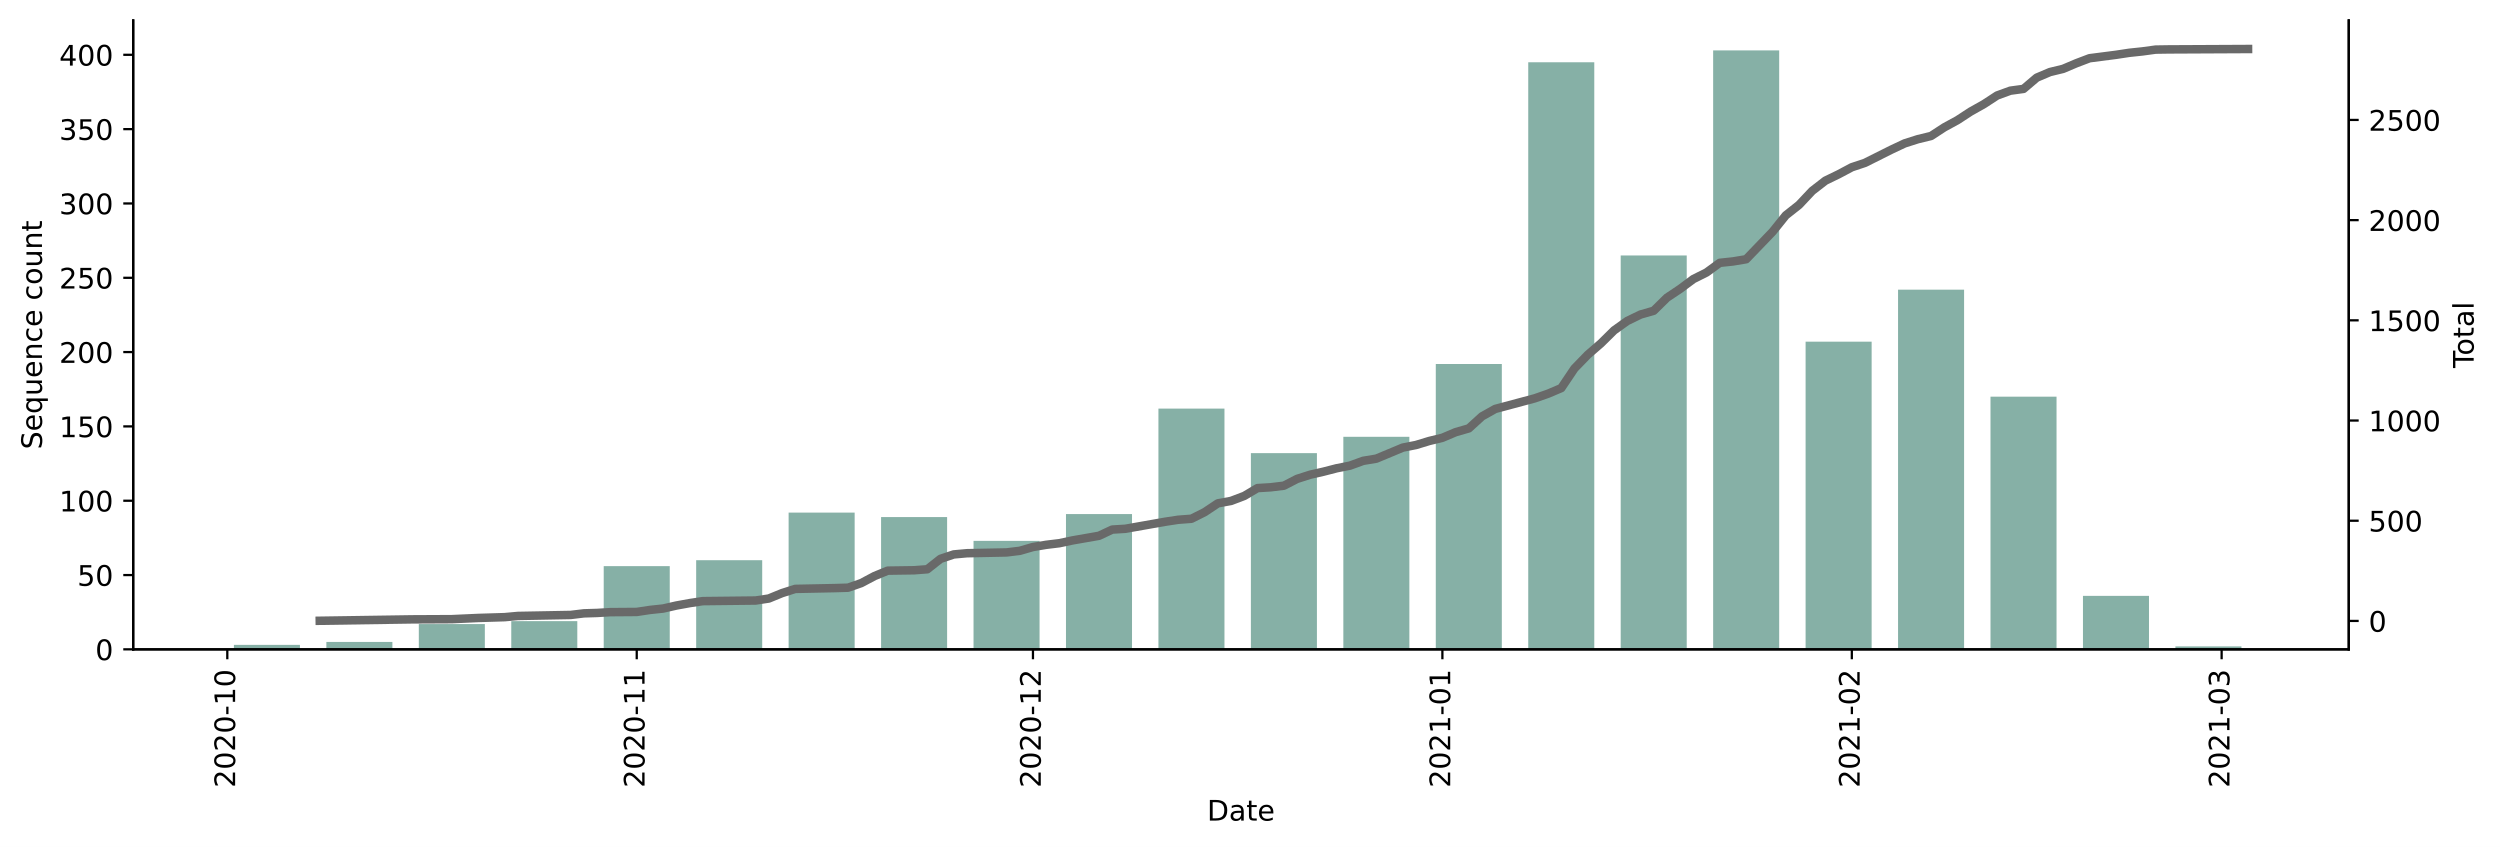
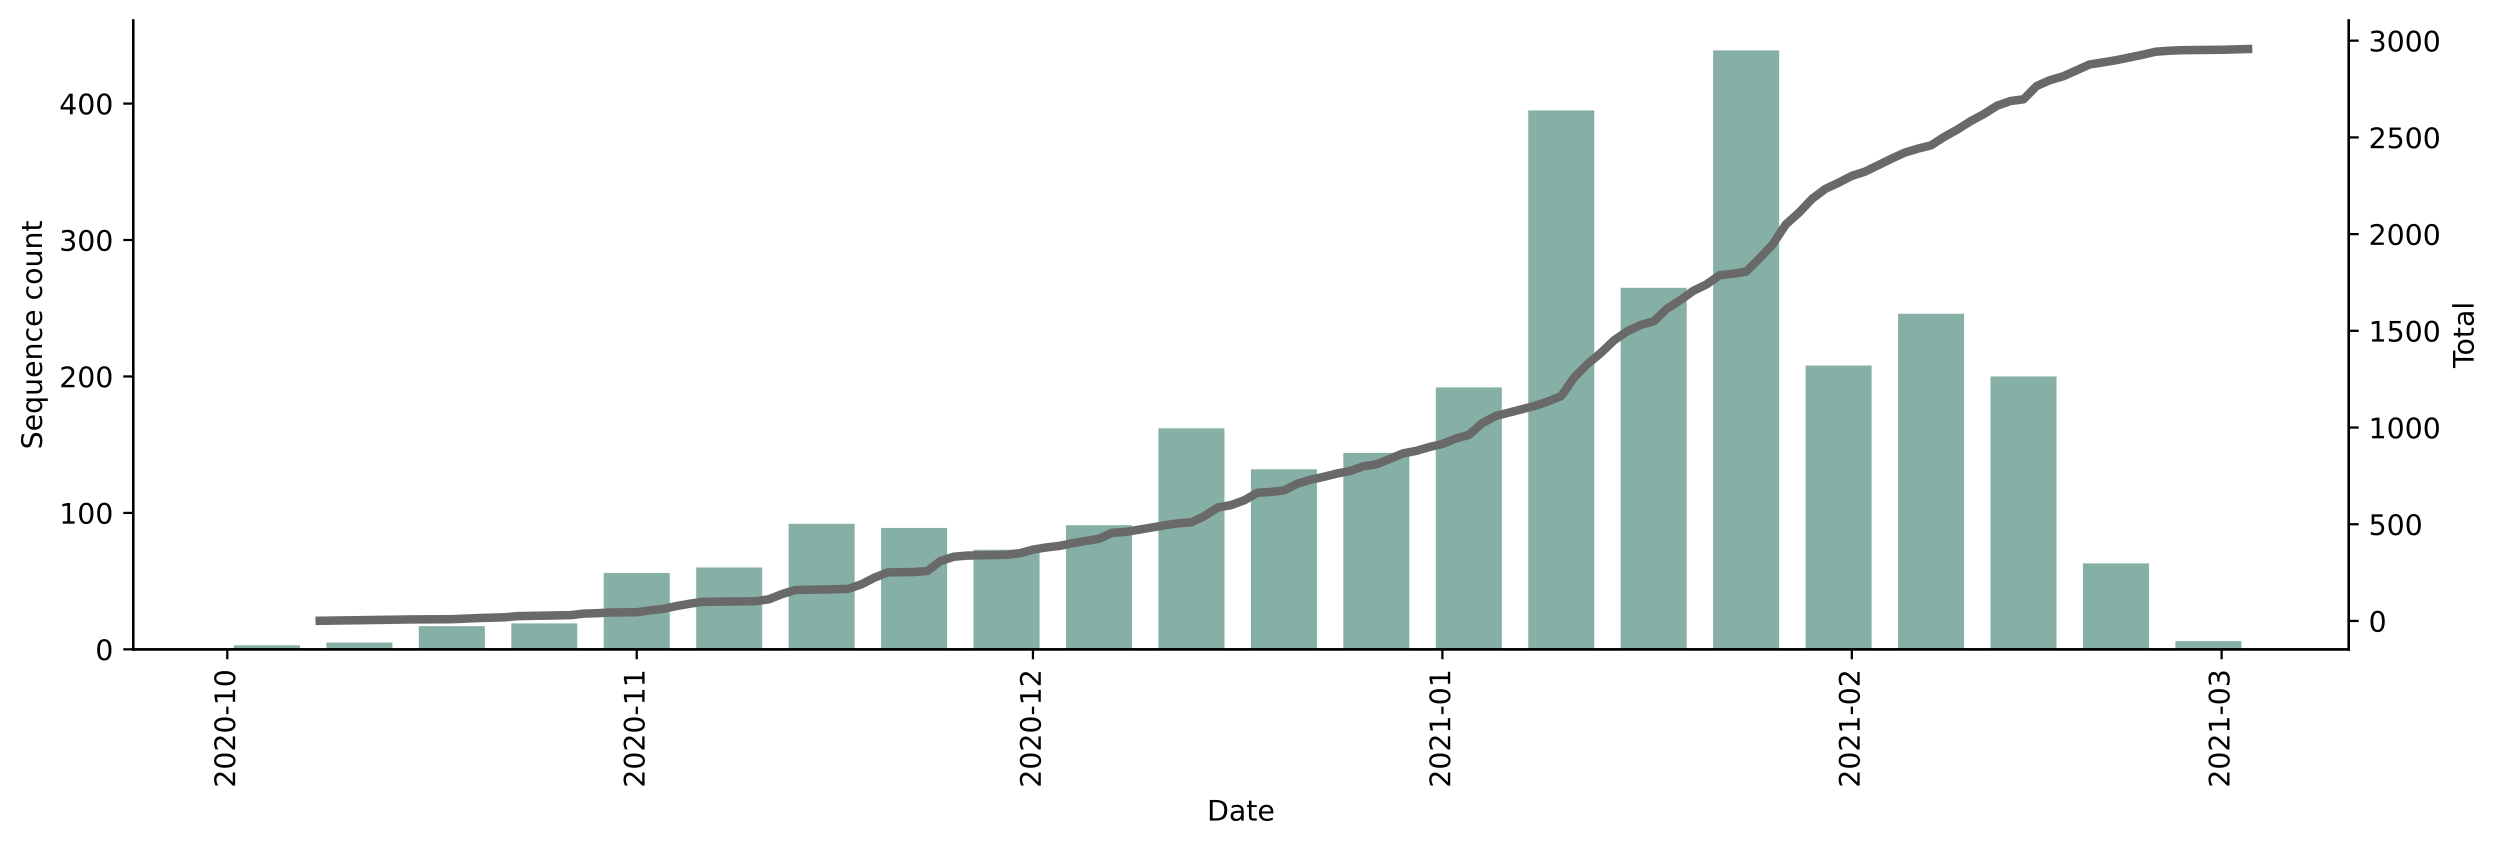
<svg xmlns="http://www.w3.org/2000/svg" xmlns:xlink="http://www.w3.org/1999/xlink" height="298.621pt" version="1.1" viewBox="0 0 881.494 298.621" width="881.494pt">
  <defs>
    <style type="text/css">*{stroke-linecap:butt;stroke-linejoin:round;}</style>
  </defs>
  <g id="figure_1">
    <g id="patch_1">
      <path d="M 0 298.621  L 881.494 298.621  L 881.494 0  L 0 0  z " style="fill:#ffffff;" />
    </g>
    <g id="axes_1">
      <g id="patch_2">
        <path d="M 46.966 228.96  L 828.166 228.96  L 828.166 7.2  L 46.966 7.2  z " style="fill:#ffffff;" />
      </g>
      <g id="patch_3">
-         <path clip-path="url(#p5acba992f7)" d="M 82.475 228.96  L 105.759 228.96  L 105.759 227.388  L 82.475 227.388  z " style="fill:#86b0a6;" />
+         <path clip-path="url(#p2cea26dd9b)" d="M 82.475 228.96  L 105.759 228.96  L 105.759 227.517  L 82.475 227.517  z " style="fill:#86b0a6;" />
      </g>
      <g id="patch_4">
-         <path clip-path="url(#p5acba992f7)" d="M 115.073 228.96  L 138.358 228.96  L 138.358 226.34  L 115.073 226.34  z " style="fill:#86b0a6;" />
+         <path clip-path="url(#p2cea26dd9b)" d="M 115.073 228.96  L 138.358 228.96  L 138.358 226.555  L 115.073 226.555  z " style="fill:#86b0a6;" />
      </g>
      <g id="patch_5">
-         <path clip-path="url(#p5acba992f7)" d="M 147.672 228.96  L 170.956 228.96  L 170.956 220.051  L 147.672 220.051  z " style="fill:#86b0a6;" />
+         <path clip-path="url(#p2cea26dd9b)" d="M 147.672 228.96  L 170.956 228.96  L 170.956 220.781  L 147.672 220.781  z " style="fill:#86b0a6;" />
      </g>
      <g id="patch_6">
-         <path clip-path="url(#p5acba992f7)" d="M 180.27 228.96  L 203.555 228.96  L 203.555 219.003  L 180.27 219.003  z " style="fill:#86b0a6;" />
+         <path clip-path="url(#p2cea26dd9b)" d="M 180.27 228.96  L 203.555 228.96  L 203.555 219.819  L 180.27 219.819  z " style="fill:#86b0a6;" />
      </g>
      <g id="patch_7">
-         <path clip-path="url(#p5acba992f7)" d="M 212.869 228.96  L 236.153 228.96  L 236.153 199.612  L 212.869 199.612  z " style="fill:#86b0a6;" />
+         <path clip-path="url(#p2cea26dd9b)" d="M 212.869 228.96  L 236.153 228.96  L 236.153 202.019  L 212.869 202.019  z " style="fill:#86b0a6;" />
      </g>
      <g id="patch_8">
-         <path clip-path="url(#p5acba992f7)" d="M 245.467 228.96  L 268.752 228.96  L 268.752 197.516  L 245.467 197.516  z " style="fill:#86b0a6;" />
+         <path clip-path="url(#p2cea26dd9b)" d="M 245.467 228.96  L 268.752 228.96  L 268.752 200.094  L 245.467 200.094  z " style="fill:#86b0a6;" />
      </g>
      <g id="patch_9">
-         <path clip-path="url(#p5acba992f7)" d="M 278.066 228.96  L 301.35 228.96  L 301.35 180.746  L 278.066 180.746  z " style="fill:#86b0a6;" />
+         <path clip-path="url(#p2cea26dd9b)" d="M 278.066 228.96  L 301.35 228.96  L 301.35 184.699  L 278.066 184.699  z " style="fill:#86b0a6;" />
      </g>
      <g id="patch_10">
-         <path clip-path="url(#p5acba992f7)" d="M 310.664 228.96  L 333.949 228.96  L 333.949 182.318  L 310.664 182.318  z " style="fill:#86b0a6;" />
+         <path clip-path="url(#p2cea26dd9b)" d="M 310.664 228.96  L 333.949 228.96  L 333.949 186.143  L 310.664 186.143  z " style="fill:#86b0a6;" />
      </g>
      <g id="patch_11">
-         <path clip-path="url(#p5acba992f7)" d="M 343.263 228.96  L 366.547 228.96  L 366.547 190.703  L 343.263 190.703  z " style="fill:#86b0a6;" />
+         <path clip-path="url(#p2cea26dd9b)" d="M 343.263 228.96  L 366.547 228.96  L 366.547 193.84  L 343.263 193.84  z " style="fill:#86b0a6;" />
      </g>
      <g id="patch_12">
-         <path clip-path="url(#p5acba992f7)" d="M 375.861 228.96  L 399.146 228.96  L 399.146 181.27  L 375.861 181.27  z " style="fill:#86b0a6;" />
+         <path clip-path="url(#p2cea26dd9b)" d="M 375.861 228.96  L 399.146 228.96  L 399.146 185.181  L 375.861 185.181  z " style="fill:#86b0a6;" />
      </g>
      <g id="patch_13">
-         <path clip-path="url(#p5acba992f7)" d="M 408.46 228.96  L 431.744 228.96  L 431.744 144.061  L 408.46 144.061  z " style="fill:#86b0a6;" />
+         <path clip-path="url(#p2cea26dd9b)" d="M 408.46 228.96  L 431.744 228.96  L 431.744 151.023  L 408.46 151.023  z " style="fill:#86b0a6;" />
      </g>
      <g id="patch_14">
-         <path clip-path="url(#p5acba992f7)" d="M 441.058 228.96  L 464.343 228.96  L 464.343 159.783  L 441.058 159.783  z " style="fill:#86b0a6;" />
+         <path clip-path="url(#p2cea26dd9b)" d="M 441.058 228.96  L 464.343 228.96  L 464.343 165.456  L 441.058 165.456  z " style="fill:#86b0a6;" />
      </g>
      <g id="patch_15">
-         <path clip-path="url(#p5acba992f7)" d="M 473.657 228.96  L 496.941 228.96  L 496.941 154.018  L 473.657 154.018  z " style="fill:#86b0a6;" />
+         <path clip-path="url(#p2cea26dd9b)" d="M 473.657 228.96  L 496.941 228.96  L 496.941 159.683  L 473.657 159.683  z " style="fill:#86b0a6;" />
      </g>
      <g id="patch_16">
-         <path clip-path="url(#p5acba992f7)" d="M 506.255 228.96  L 529.54 228.96  L 529.54 128.339  L 506.255 128.339  z " style="fill:#86b0a6;" />
+         <path clip-path="url(#p2cea26dd9b)" d="M 506.255 228.96  L 529.54 228.96  L 529.54 136.59  L 506.255 136.59  z " style="fill:#86b0a6;" />
      </g>
      <g id="patch_17">
-         <path clip-path="url(#p5acba992f7)" d="M 538.854 228.96  L 562.139 228.96  L 562.139 21.953  L 538.854 21.953  z " style="fill:#86b0a6;" />
+         <path clip-path="url(#p2cea26dd9b)" d="M 538.854 228.96  L 562.139 228.96  L 562.139 38.928  L 538.854 38.928  z " style="fill:#86b0a6;" />
      </g>
      <g id="patch_18">
-         <path clip-path="url(#p5acba992f7)" d="M 571.452 228.96  L 594.737 228.96  L 594.737 90.082  L 571.452 90.082  z " style="fill:#86b0a6;" />
+         <path clip-path="url(#p2cea26dd9b)" d="M 571.452 228.96  L 594.737 228.96  L 594.737 101.47  L 571.452 101.47  z " style="fill:#86b0a6;" />
      </g>
      <g id="patch_19">
-         <path clip-path="url(#p5acba992f7)" d="M 604.051 228.96  L 627.336 228.96  L 627.336 17.76  L 604.051 17.76  z " style="fill:#86b0a6;" />
+         <path clip-path="url(#p2cea26dd9b)" d="M 604.051 228.96  L 627.336 228.96  L 627.336 17.76  L 604.051 17.76  z " style="fill:#86b0a6;" />
      </g>
      <g id="patch_20">
-         <path clip-path="url(#p5acba992f7)" d="M 636.649 228.96  L 659.934 228.96  L 659.934 120.478  L 636.649 120.478  z " style="fill:#86b0a6;" />
+         <path clip-path="url(#p2cea26dd9b)" d="M 636.649 228.96  L 659.934 228.96  L 659.934 128.893  L 636.649 128.893  z " style="fill:#86b0a6;" />
      </g>
      <g id="patch_21">
-         <path clip-path="url(#p5acba992f7)" d="M 669.248 228.96  L 692.533 228.96  L 692.533 102.135  L 669.248 102.135  z " style="fill:#86b0a6;" />
+         <path clip-path="url(#p2cea26dd9b)" d="M 669.248 228.96  L 692.533 228.96  L 692.533 110.611  L 669.248 110.611  z " style="fill:#86b0a6;" />
      </g>
      <g id="patch_22">
-         <path clip-path="url(#p5acba992f7)" d="M 701.846 228.96  L 725.131 228.96  L 725.131 139.868  L 701.846 139.868  z " style="fill:#86b0a6;" />
+         <path clip-path="url(#p2cea26dd9b)" d="M 701.846 228.96  L 725.131 228.96  L 725.131 132.741  L 701.846 132.741  z " style="fill:#86b0a6;" />
      </g>
      <g id="patch_23">
-         <path clip-path="url(#p5acba992f7)" d="M 734.445 228.96  L 757.73 228.96  L 757.73 210.093  L 734.445 210.093  z " style="fill:#86b0a6;" />
+         <path clip-path="url(#p2cea26dd9b)" d="M 734.445 228.96  L 757.73 228.96  L 757.73 198.651  L 734.445 198.651  z " style="fill:#86b0a6;" />
      </g>
      <g id="patch_24">
-         <path clip-path="url(#p5acba992f7)" d="M 767.043 228.96  L 790.328 228.96  L 790.328 227.912  L 767.043 227.912  z " style="fill:#86b0a6;" />
+         <path clip-path="url(#p2cea26dd9b)" d="M 767.043 228.96  L 790.328 228.96  L 790.328 226.073  L 767.043 226.073  z " style="fill:#86b0a6;" />
      </g>
      <g id="matplotlib.axis_1">
        <g id="xtick_1">
          <g id="line2d_1">
            <defs>
-               <path d="M 0 0  L 0 3.5  " id="mc160dea4ee" style="stroke:#000000;stroke-width:0.8;" />
-             </defs>
-             <g>
-               <use style="stroke:#000000;stroke-width:0.8;" x="80.146" xlink:href="#mc160dea4ee" y="228.96" />
+               <path d="M 0 0  L 0 3.5  " id="m296ecd35cb" style="stroke:#000000;stroke-width:0.8;" />
+             </defs>
+             <g>
+               <use style="stroke:#000000;stroke-width:0.8;" x="80.146" xlink:href="#m296ecd35cb" y="228.96" />
            </g>
          </g>
          <g id="text_1">
            <g transform="translate(82.90563 277.7428)rotate(-90)scale(0.1 -0.1)">
              <defs>
                <path d="M 19.188 8.297  L 53.609 8.297  L 53.609 0  L 7.328 0  L 7.328 8.297  Q 12.938 14.109 22.625 23.891  Q 32.328 33.688 34.812 36.531  Q 39.547 41.844 41.422 45.531  Q 43.312 49.219 43.312 52.781  Q 43.312 58.594 39.234 62.25  Q 35.156 65.922 28.609 65.922  Q 23.969 65.922 18.812 64.312  Q 13.672 62.703 7.812 59.422  L 7.812 69.391  Q 13.766 71.781 18.938 73  Q 24.125 74.219 28.422 74.219  Q 39.75 74.219 46.484 68.547  Q 53.219 62.891 53.219 53.422  Q 53.219 48.922 51.531 44.891  Q 49.859 40.875 45.406 35.406  Q 44.188 33.984 37.641 27.219  Q 31.109 20.453 19.188 8.297  z " id="DejaVuSans-50" />
                <path d="M 31.781 66.406  Q 24.172 66.406 20.328 58.906  Q 16.5 51.422 16.5 36.375  Q 16.5 21.391 20.328 13.891  Q 24.172 6.391 31.781 6.391  Q 39.453 6.391 43.281 13.891  Q 47.125 21.391 47.125 36.375  Q 47.125 51.422 43.281 58.906  Q 39.453 66.406 31.781 66.406  z M 31.781 74.219  Q 44.047 74.219 50.516 64.516  Q 56.984 54.828 56.984 36.375  Q 56.984 17.969 50.516 8.266  Q 44.047 -1.422 31.781 -1.422  Q 19.531 -1.422 13.062 8.266  Q 6.594 17.969 6.594 36.375  Q 6.594 54.828 13.062 64.516  Q 19.531 74.219 31.781 74.219  z " id="DejaVuSans-48" />
                <path d="M 4.891 31.391  L 31.203 31.391  L 31.203 23.391  L 4.891 23.391  z " id="DejaVuSans-45" />
                <path d="M 12.406 8.297  L 28.516 8.297  L 28.516 63.922  L 10.984 60.406  L 10.984 69.391  L 28.422 72.906  L 38.281 72.906  L 38.281 8.297  L 54.391 8.297  L 54.391 0  L 12.406 0  z " id="DejaVuSans-49" />
              </defs>
              <use xlink:href="#DejaVuSans-50" />
              <use x="63.623" xlink:href="#DejaVuSans-48" />
              <use x="127.246" xlink:href="#DejaVuSans-50" />
              <use x="190.869" xlink:href="#DejaVuSans-48" />
              <use x="254.492" xlink:href="#DejaVuSans-45" />
              <use x="290.576" xlink:href="#DejaVuSans-49" />
              <use x="354.199" xlink:href="#DejaVuSans-48" />
            </g>
          </g>
        </g>
        <g id="xtick_2">
          <g id="line2d_2">
            <g>
-               <use style="stroke:#000000;stroke-width:0.8;" x="224.511" xlink:href="#mc160dea4ee" y="228.96" />
+               <use style="stroke:#000000;stroke-width:0.8;" x="224.511" xlink:href="#m296ecd35cb" y="228.96" />
            </g>
          </g>
          <g id="text_2">
            <g transform="translate(227.2705 277.7428)rotate(-90)scale(0.1 -0.1)">
              <use xlink:href="#DejaVuSans-50" />
              <use x="63.623" xlink:href="#DejaVuSans-48" />
              <use x="127.246" xlink:href="#DejaVuSans-50" />
              <use x="190.869" xlink:href="#DejaVuSans-48" />
              <use x="254.492" xlink:href="#DejaVuSans-45" />
              <use x="290.576" xlink:href="#DejaVuSans-49" />
              <use x="354.199" xlink:href="#DejaVuSans-49" />
            </g>
          </g>
        </g>
        <g id="xtick_3">
          <g id="line2d_3">
            <g>
-               <use style="stroke:#000000;stroke-width:0.8;" x="364.219" xlink:href="#mc160dea4ee" y="228.96" />
+               <use style="stroke:#000000;stroke-width:0.8;" x="364.219" xlink:href="#m296ecd35cb" y="228.96" />
            </g>
          </g>
          <g id="text_3">
            <g transform="translate(366.9784 277.7428)rotate(-90)scale(0.1 -0.1)">
              <use xlink:href="#DejaVuSans-50" />
              <use x="63.623" xlink:href="#DejaVuSans-48" />
              <use x="127.246" xlink:href="#DejaVuSans-50" />
              <use x="190.869" xlink:href="#DejaVuSans-48" />
              <use x="254.492" xlink:href="#DejaVuSans-45" />
              <use x="290.576" xlink:href="#DejaVuSans-49" />
              <use x="354.199" xlink:href="#DejaVuSans-50" />
            </g>
          </g>
        </g>
        <g id="xtick_4">
          <g id="line2d_4">
            <g>
-               <use style="stroke:#000000;stroke-width:0.8;" x="508.584" xlink:href="#mc160dea4ee" y="228.96" />
+               <use style="stroke:#000000;stroke-width:0.8;" x="508.584" xlink:href="#m296ecd35cb" y="228.96" />
            </g>
          </g>
          <g id="text_4">
            <g transform="translate(511.3432 277.7428)rotate(-90)scale(0.1 -0.1)">
              <use xlink:href="#DejaVuSans-50" />
              <use x="63.623" xlink:href="#DejaVuSans-48" />
              <use x="127.246" xlink:href="#DejaVuSans-50" />
              <use x="190.869" xlink:href="#DejaVuSans-49" />
              <use x="254.492" xlink:href="#DejaVuSans-45" />
              <use x="290.576" xlink:href="#DejaVuSans-48" />
              <use x="354.199" xlink:href="#DejaVuSans-49" />
            </g>
          </g>
        </g>
        <g id="xtick_5">
          <g id="line2d_5">
            <g>
-               <use style="stroke:#000000;stroke-width:0.8;" x="652.949" xlink:href="#mc160dea4ee" y="228.96" />
+               <use style="stroke:#000000;stroke-width:0.8;" x="652.949" xlink:href="#m296ecd35cb" y="228.96" />
            </g>
          </g>
          <g id="text_5">
            <g transform="translate(655.708 277.7428)rotate(-90)scale(0.1 -0.1)">
              <use xlink:href="#DejaVuSans-50" />
              <use x="63.623" xlink:href="#DejaVuSans-48" />
              <use x="127.246" xlink:href="#DejaVuSans-50" />
              <use x="190.869" xlink:href="#DejaVuSans-49" />
              <use x="254.492" xlink:href="#DejaVuSans-45" />
              <use x="290.576" xlink:href="#DejaVuSans-48" />
              <use x="354.199" xlink:href="#DejaVuSans-50" />
            </g>
          </g>
        </g>
        <g id="xtick_6">
          <g id="line2d_6">
            <g>
-               <use style="stroke:#000000;stroke-width:0.8;" x="783.343" xlink:href="#mc160dea4ee" y="228.96" />
+               <use style="stroke:#000000;stroke-width:0.8;" x="783.343" xlink:href="#m296ecd35cb" y="228.96" />
            </g>
          </g>
          <g id="text_6">
            <g transform="translate(786.102 277.7428)rotate(-90)scale(0.1 -0.1)">
              <defs>
                <path d="M 40.578 39.312  Q 47.656 37.797 51.625 33  Q 55.609 28.219 55.609 21.188  Q 55.609 10.406 48.188 4.484  Q 40.766 -1.422 27.094 -1.422  Q 22.516 -1.422 17.656 -0.516  Q 12.797 0.391 7.625 2.203  L 7.625 11.719  Q 11.719 9.328 16.594 8.109  Q 21.484 6.891 26.812 6.891  Q 36.078 6.891 40.938 10.547  Q 45.797 14.203 45.797 21.188  Q 45.797 27.641 41.281 31.266  Q 36.766 34.906 28.719 34.906  L 20.219 34.906  L 20.219 43.016  L 29.109 43.016  Q 36.375 43.016 40.234 45.922  Q 44.094 48.828 44.094 54.297  Q 44.094 59.906 40.109 62.906  Q 36.141 65.922 28.719 65.922  Q 24.656 65.922 20.016 65.031  Q 15.375 64.156 9.812 62.312  L 9.812 71.094  Q 15.438 72.656 20.344 73.438  Q 25.25 74.219 29.594 74.219  Q 40.828 74.219 47.359 69.109  Q 53.906 64.016 53.906 55.328  Q 53.906 49.266 50.438 45.094  Q 46.969 40.922 40.578 39.312  z " id="DejaVuSans-51" />
              </defs>
              <use xlink:href="#DejaVuSans-50" />
              <use x="63.623" xlink:href="#DejaVuSans-48" />
              <use x="127.246" xlink:href="#DejaVuSans-50" />
              <use x="190.869" xlink:href="#DejaVuSans-49" />
              <use x="254.492" xlink:href="#DejaVuSans-45" />
              <use x="290.576" xlink:href="#DejaVuSans-48" />
              <use x="354.199" xlink:href="#DejaVuSans-51" />
            </g>
          </g>
        </g>
        <g id="text_7">
          <g transform="translate(425.6148 289.3413)scale(0.1 -0.1)">
            <defs>
              <path d="M 19.672 64.797  L 19.672 8.109  L 31.594 8.109  Q 46.688 8.109 53.688 14.938  Q 60.688 21.781 60.688 36.531  Q 60.688 51.172 53.688 57.984  Q 46.688 64.797 31.594 64.797  z M 9.812 72.906  L 30.078 72.906  Q 51.266 72.906 61.172 64.094  Q 71.094 55.281 71.094 36.531  Q 71.094 17.672 61.125 8.828  Q 51.172 0 30.078 0  L 9.812 0  z " id="DejaVuSans-68" />
              <path d="M 34.281 27.484  Q 23.391 27.484 19.188 25  Q 14.984 22.516 14.984 16.5  Q 14.984 11.719 18.141 8.906  Q 21.297 6.109 26.703 6.109  Q 34.188 6.109 38.703 11.406  Q 43.219 16.703 43.219 25.484  L 43.219 27.484  z M 52.203 31.203  L 52.203 0  L 43.219 0  L 43.219 8.297  Q 40.141 3.328 35.547 0.953  Q 30.953 -1.422 24.312 -1.422  Q 15.922 -1.422 10.953 3.297  Q 6 8.016 6 15.922  Q 6 25.141 12.172 29.828  Q 18.359 34.516 30.609 34.516  L 43.219 34.516  L 43.219 35.406  Q 43.219 41.609 39.141 45  Q 35.062 48.391 27.688 48.391  Q 23 48.391 18.547 47.266  Q 14.109 46.141 10.016 43.891  L 10.016 52.203  Q 14.938 54.109 19.578 55.047  Q 24.219 56 28.609 56  Q 40.484 56 46.344 49.844  Q 52.203 43.703 52.203 31.203  z " id="DejaVuSans-97" />
              <path d="M 18.312 70.219  L 18.312 54.688  L 36.812 54.688  L 36.812 47.703  L 18.312 47.703  L 18.312 18.016  Q 18.312 11.328 20.141 9.422  Q 21.969 7.516 27.594 7.516  L 36.812 7.516  L 36.812 0  L 27.594 0  Q 17.188 0 13.234 3.875  Q 9.281 7.766 9.281 18.016  L 9.281 47.703  L 2.688 47.703  L 2.688 54.688  L 9.281 54.688  L 9.281 70.219  z " id="DejaVuSans-116" />
              <path d="M 56.203 29.594  L 56.203 25.203  L 14.891 25.203  Q 15.484 15.922 20.484 11.062  Q 25.484 6.203 34.422 6.203  Q 39.594 6.203 44.453 7.469  Q 49.312 8.734 54.109 11.281  L 54.109 2.781  Q 49.266 0.734 44.188 -0.344  Q 39.109 -1.422 33.891 -1.422  Q 20.797 -1.422 13.156 6.188  Q 5.516 13.812 5.516 26.812  Q 5.516 40.234 12.766 48.109  Q 20.016 56 32.328 56  Q 43.359 56 49.781 48.891  Q 56.203 41.797 56.203 29.594  z M 47.219 32.234  Q 47.125 39.594 43.094 43.984  Q 39.062 48.391 32.422 48.391  Q 24.906 48.391 20.391 44.141  Q 15.875 39.891 15.188 32.172  z " id="DejaVuSans-101" />
            </defs>
            <use xlink:href="#DejaVuSans-68" />
            <use x="77.002" xlink:href="#DejaVuSans-97" />
            <use x="138.281" xlink:href="#DejaVuSans-116" />
            <use x="177.49" xlink:href="#DejaVuSans-101" />
          </g>
        </g>
      </g>
      <g id="matplotlib.axis_2">
        <g id="ytick_1">
          <g id="line2d_7">
            <defs>
-               <path d="M 0 0  L -3.5 0  " id="m6f74ef1070" style="stroke:#000000;stroke-width:0.8;" />
-             </defs>
-             <g>
-               <use style="stroke:#000000;stroke-width:0.8;" x="46.966" xlink:href="#m6f74ef1070" y="228.96" />
+               <path d="M 0 0  L -3.5 0  " id="mf871fe672c" style="stroke:#000000;stroke-width:0.8;" />
+             </defs>
+             <g>
+               <use style="stroke:#000000;stroke-width:0.8;" x="46.966" xlink:href="#mf871fe672c" y="228.96" />
            </g>
          </g>
          <g id="text_8">
            <g transform="translate(33.60312 232.7592)scale(0.1 -0.1)">
              <use xlink:href="#DejaVuSans-48" />
            </g>
          </g>
        </g>
        <g id="ytick_2">
          <g id="line2d_8">
            <g>
-               <use style="stroke:#000000;stroke-width:0.8;" x="46.966" xlink:href="#m6f74ef1070" y="202.757" />
+               <use style="stroke:#000000;stroke-width:0.8;" x="46.966" xlink:href="#mf871fe672c" y="180.851" />
            </g>
          </g>
          <g id="text_9">
-             <g transform="translate(27.24063 206.5557)scale(0.1 -0.1)">
-               <defs>
-                 <path d="M 10.797 72.906  L 49.516 72.906  L 49.516 64.594  L 19.828 64.594  L 19.828 46.734  Q 21.969 47.469 24.109 47.828  Q 26.266 48.188 28.422 48.188  Q 40.625 48.188 47.75 41.5  Q 54.891 34.812 54.891 23.391  Q 54.891 11.625 47.562 5.094  Q 40.234 -1.422 26.906 -1.422  Q 22.312 -1.422 17.547 -0.641  Q 12.797 0.141 7.719 1.703  L 7.719 11.625  Q 12.109 9.234 16.797 8.062  Q 21.484 6.891 26.703 6.891  Q 35.156 6.891 40.078 11.328  Q 45.016 15.766 45.016 23.391  Q 45.016 31 40.078 35.438  Q 35.156 39.891 26.703 39.891  Q 22.75 39.891 18.812 39.016  Q 14.891 38.141 10.797 36.281  z " id="DejaVuSans-53" />
-               </defs>
-               <use xlink:href="#DejaVuSans-53" />
-               <use x="63.623" xlink:href="#DejaVuSans-48" />
+             <g transform="translate(20.87813 184.6499)scale(0.1 -0.1)">
+               <use xlink:href="#DejaVuSans-49" />
+               <use x="63.623" xlink:href="#DejaVuSans-48" />
+               <use x="127.246" xlink:href="#DejaVuSans-48" />
            </g>
          </g>
        </g>
        <g id="ytick_3">
          <g id="line2d_9">
            <g>
-               <use style="stroke:#000000;stroke-width:0.8;" x="46.966" xlink:href="#m6f74ef1070" y="176.553" />
+               <use style="stroke:#000000;stroke-width:0.8;" x="46.966" xlink:href="#mf871fe672c" y="132.741" />
            </g>
          </g>
          <g id="text_10">
-             <g transform="translate(20.87813 180.3523)scale(0.1 -0.1)">
-               <use xlink:href="#DejaVuSans-49" />
+             <g transform="translate(20.87813 136.5405)scale(0.1 -0.1)">
+               <use xlink:href="#DejaVuSans-50" />
              <use x="63.623" xlink:href="#DejaVuSans-48" />
              <use x="127.246" xlink:href="#DejaVuSans-48" />
            </g>
          </g>
        </g>
        <g id="ytick_4">
          <g id="line2d_10">
            <g>
-               <use style="stroke:#000000;stroke-width:0.8;" x="46.966" xlink:href="#m6f74ef1070" y="150.35" />
+               <use style="stroke:#000000;stroke-width:0.8;" x="46.966" xlink:href="#mf871fe672c" y="84.632" />
            </g>
          </g>
          <g id="text_11">
-             <g transform="translate(20.87813 154.1488)scale(0.1 -0.1)">
-               <use xlink:href="#DejaVuSans-49" />
-               <use x="63.623" xlink:href="#DejaVuSans-53" />
+             <g transform="translate(20.87813 88.4312)scale(0.1 -0.1)">
+               <use xlink:href="#DejaVuSans-51" />
+               <use x="63.623" xlink:href="#DejaVuSans-48" />
              <use x="127.246" xlink:href="#DejaVuSans-48" />
            </g>
          </g>
        </g>
        <g id="ytick_5">
          <g id="line2d_11">
            <g>
-               <use style="stroke:#000000;stroke-width:0.8;" x="46.966" xlink:href="#m6f74ef1070" y="124.146" />
+               <use style="stroke:#000000;stroke-width:0.8;" x="46.966" xlink:href="#mf871fe672c" y="36.523" />
            </g>
          </g>
          <g id="text_12">
-             <g transform="translate(20.87813 127.9453)scale(0.1 -0.1)">
-               <use xlink:href="#DejaVuSans-50" />
-               <use x="63.623" xlink:href="#DejaVuSans-48" />
-               <use x="127.246" xlink:href="#DejaVuSans-48" />
-             </g>
-           </g>
-         </g>
-         <g id="ytick_6">
-           <g id="line2d_12">
-             <g>
-               <use style="stroke:#000000;stroke-width:0.8;" x="46.966" xlink:href="#m6f74ef1070" y="97.943" />
-             </g>
-           </g>
-           <g id="text_13">
-             <g transform="translate(20.87813 101.7418)scale(0.1 -0.1)">
-               <use xlink:href="#DejaVuSans-50" />
-               <use x="63.623" xlink:href="#DejaVuSans-53" />
-               <use x="127.246" xlink:href="#DejaVuSans-48" />
-             </g>
-           </g>
-         </g>
-         <g id="ytick_7">
-           <g id="line2d_13">
-             <g>
-               <use style="stroke:#000000;stroke-width:0.8;" x="46.966" xlink:href="#m6f74ef1070" y="71.739" />
-             </g>
-           </g>
-           <g id="text_14">
-             <g transform="translate(20.87813 75.53838)scale(0.1 -0.1)">
-               <use xlink:href="#DejaVuSans-51" />
-               <use x="63.623" xlink:href="#DejaVuSans-48" />
-               <use x="127.246" xlink:href="#DejaVuSans-48" />
-             </g>
-           </g>
-         </g>
-         <g id="ytick_8">
-           <g id="line2d_14">
-             <g>
-               <use style="stroke:#000000;stroke-width:0.8;" x="46.966" xlink:href="#m6f74ef1070" y="45.536" />
-             </g>
-           </g>
-           <g id="text_15">
-             <g transform="translate(20.87813 49.3349)scale(0.1 -0.1)">
-               <use xlink:href="#DejaVuSans-51" />
-               <use x="63.623" xlink:href="#DejaVuSans-53" />
-               <use x="127.246" xlink:href="#DejaVuSans-48" />
-             </g>
-           </g>
-         </g>
-         <g id="ytick_9">
-           <g id="line2d_15">
-             <g>
-               <use style="stroke:#000000;stroke-width:0.8;" x="46.966" xlink:href="#m6f74ef1070" y="19.332" />
-             </g>
-           </g>
-           <g id="text_16">
-             <g transform="translate(20.87813 23.13143)scale(0.1 -0.1)">
+             <g transform="translate(20.87813 40.32186)scale(0.1 -0.1)">
              <defs>
                <path d="M 37.797 64.312  L 12.891 25.391  L 37.797 25.391  z M 35.203 72.906  L 47.609 72.906  L 47.609 25.391  L 58.016 25.391  L 58.016 17.188  L 47.609 17.188  L 47.609 0  L 37.797 0  L 37.797 17.188  L 4.891 17.188  L 4.891 26.703  z " id="DejaVuSans-52" />
              </defs>
              <use xlink:href="#DejaVuSans-52" />
              <use x="63.623" xlink:href="#DejaVuSans-48" />
              <use x="127.246" xlink:href="#DejaVuSans-48" />
            </g>
          </g>
        </g>
-         <g id="text_17">
+         <g id="text_13">
          <g transform="translate(14.79844 158.4402)rotate(-90)scale(0.1 -0.1)">
            <defs>
              <path d="M 53.516 70.516  L 53.516 60.891  Q 47.906 63.578 42.922 64.891  Q 37.938 66.219 33.297 66.219  Q 25.25 66.219 20.875 63.094  Q 16.5 59.969 16.5 54.203  Q 16.5 49.359 19.406 46.891  Q 22.312 44.438 30.422 42.922  L 36.375 41.703  Q 47.406 39.594 52.656 34.297  Q 57.906 29 57.906 20.125  Q 57.906 9.516 50.797 4.047  Q 43.703 -1.422 29.984 -1.422  Q 24.812 -1.422 18.969 -0.25  Q 13.141 0.922 6.891 3.219  L 6.891 13.375  Q 12.891 10.016 18.656 8.297  Q 24.422 6.594 29.984 6.594  Q 38.422 6.594 43.016 9.906  Q 47.609 13.234 47.609 19.391  Q 47.609 24.75 44.312 27.781  Q 41.016 30.812 33.5 32.328  L 27.484 33.5  Q 16.453 35.688 11.516 40.375  Q 6.594 45.062 6.594 53.422  Q 6.594 63.094 13.406 68.656  Q 20.219 74.219 32.172 74.219  Q 37.312 74.219 42.625 73.281  Q 47.953 72.359 53.516 70.516  z " id="DejaVuSans-83" />
              <path d="M 14.797 27.297  Q 14.797 17.391 18.875 11.75  Q 22.953 6.109 30.078 6.109  Q 37.203 6.109 41.297 11.75  Q 45.406 17.391 45.406 27.297  Q 45.406 37.203 41.297 42.844  Q 37.203 48.484 30.078 48.484  Q 22.953 48.484 18.875 42.844  Q 14.797 37.203 14.797 27.297  z M 45.406 8.203  Q 42.578 3.328 38.25 0.953  Q 33.938 -1.422 27.875 -1.422  Q 17.969 -1.422 11.734 6.484  Q 5.516 14.406 5.516 27.297  Q 5.516 40.188 11.734 48.094  Q 17.969 56 27.875 56  Q 33.938 56 38.25 53.625  Q 42.578 51.266 45.406 46.391  L 45.406 54.688  L 54.391 54.688  L 54.391 -20.797  L 45.406 -20.797  z " id="DejaVuSans-113" />
              <path d="M 8.5 21.578  L 8.5 54.688  L 17.484 54.688  L 17.484 21.922  Q 17.484 14.156 20.5 10.266  Q 23.531 6.391 29.594 6.391  Q 36.859 6.391 41.078 11.031  Q 45.312 15.672 45.312 23.688  L 45.312 54.688  L 54.297 54.688  L 54.297 0  L 45.312 0  L 45.312 8.406  Q 42.047 3.422 37.719 1  Q 33.406 -1.422 27.688 -1.422  Q 18.266 -1.422 13.375 4.438  Q 8.5 10.297 8.5 21.578  z M 31.109 56  z " id="DejaVuSans-117" />
              <path d="M 54.891 33.016  L 54.891 0  L 45.906 0  L 45.906 32.719  Q 45.906 40.484 42.875 44.328  Q 39.844 48.188 33.797 48.188  Q 26.516 48.188 22.312 43.547  Q 18.109 38.922 18.109 30.906  L 18.109 0  L 9.078 0  L 9.078 54.688  L 18.109 54.688  L 18.109 46.188  Q 21.344 51.125 25.703 53.562  Q 30.078 56 35.797 56  Q 45.219 56 50.047 50.172  Q 54.891 44.344 54.891 33.016  z " id="DejaVuSans-110" />
              <path d="M 48.781 52.594  L 48.781 44.188  Q 44.969 46.297 41.141 47.344  Q 37.312 48.391 33.406 48.391  Q 24.656 48.391 19.812 42.844  Q 14.984 37.312 14.984 27.297  Q 14.984 17.281 19.812 11.734  Q 24.656 6.203 33.406 6.203  Q 37.312 6.203 41.141 7.25  Q 44.969 8.297 48.781 10.406  L 48.781 2.094  Q 45.016 0.344 40.984 -0.531  Q 36.969 -1.422 32.422 -1.422  Q 20.062 -1.422 12.781 6.344  Q 5.516 14.109 5.516 27.297  Q 5.516 40.672 12.859 48.328  Q 20.219 56 33.016 56  Q 37.156 56 41.109 55.141  Q 45.062 54.297 48.781 52.594  z " id="DejaVuSans-99" />
              <path id="DejaVuSans-32" />
              <path d="M 30.609 48.391  Q 23.391 48.391 19.188 42.75  Q 14.984 37.109 14.984 27.297  Q 14.984 17.484 19.156 11.844  Q 23.344 6.203 30.609 6.203  Q 37.797 6.203 41.984 11.859  Q 46.188 17.531 46.188 27.297  Q 46.188 37.016 41.984 42.703  Q 37.797 48.391 30.609 48.391  z M 30.609 56  Q 42.328 56 49.016 48.375  Q 55.719 40.766 55.719 27.297  Q 55.719 13.875 49.016 6.219  Q 42.328 -1.422 30.609 -1.422  Q 18.844 -1.422 12.172 6.219  Q 5.516 13.875 5.516 27.297  Q 5.516 40.766 12.172 48.375  Q 18.844 56 30.609 56  z " id="DejaVuSans-111" />
            </defs>
            <use xlink:href="#DejaVuSans-83" />
            <use x="63.477" xlink:href="#DejaVuSans-101" />
            <use x="125" xlink:href="#DejaVuSans-113" />
            <use x="188.477" xlink:href="#DejaVuSans-117" />
            <use x="251.855" xlink:href="#DejaVuSans-101" />
            <use x="313.379" xlink:href="#DejaVuSans-110" />
            <use x="376.758" xlink:href="#DejaVuSans-99" />
            <use x="431.738" xlink:href="#DejaVuSans-101" />
            <use x="493.262" xlink:href="#DejaVuSans-32" />
            <use x="525.049" xlink:href="#DejaVuSans-99" />
            <use x="580.029" xlink:href="#DejaVuSans-111" />
            <use x="641.211" xlink:href="#DejaVuSans-117" />
            <use x="704.59" xlink:href="#DejaVuSans-110" />
            <use x="767.969" xlink:href="#DejaVuSans-116" />
          </g>
        </g>
      </g>
      <g id="patch_25">
        <path d="M 46.966 228.96  L 46.966 7.2  " style="fill:none;stroke:#000000;stroke-linecap:square;stroke-linejoin:miter;stroke-width:0.8;" />
      </g>
      <g id="patch_26">
        <path d="M 828.166 228.96  L 828.166 7.2  " style="fill:none;stroke:#000000;stroke-linecap:square;stroke-linejoin:miter;stroke-width:0.8;" />
      </g>
      <g id="patch_27">
        <path d="M 46.966 228.96  L 828.166 228.96  " style="fill:none;stroke:#000000;stroke-linecap:square;stroke-linejoin:miter;stroke-width:0.8;" />
      </g>
    </g>
    <g id="axes_2">
      <g id="matplotlib.axis_3">
+         <g id="ytick_6">
+           <g id="line2d_12">
+             <defs>
+               <path d="M 0 0  L 3.5 0  " id="mebd23c1a91" style="stroke:#000000;stroke-width:0.8;" />
+             </defs>
+             <g>
+               <use style="stroke:#000000;stroke-width:0.8;" x="828.166" xlink:href="#mebd23c1a91" y="218.948" />
+             </g>
+           </g>
+           <g id="text_14">
+             <g transform="translate(835.1656 222.7474)scale(0.1 -0.1)">
+               <use xlink:href="#DejaVuSans-48" />
+             </g>
+           </g>
+         </g>
+         <g id="ytick_7">
+           <g id="line2d_13">
+             <g>
+               <use style="stroke:#000000;stroke-width:0.8;" x="828.166" xlink:href="#mebd23c1a91" y="184.848" />
+             </g>
+           </g>
+           <g id="text_15">
+             <g transform="translate(835.1656 188.6473)scale(0.1 -0.1)">
+               <defs>
+                 <path d="M 10.797 72.906  L 49.516 72.906  L 49.516 64.594  L 19.828 64.594  L 19.828 46.734  Q 21.969 47.469 24.109 47.828  Q 26.266 48.188 28.422 48.188  Q 40.625 48.188 47.75 41.5  Q 54.891 34.812 54.891 23.391  Q 54.891 11.625 47.562 5.094  Q 40.234 -1.422 26.906 -1.422  Q 22.312 -1.422 17.547 -0.641  Q 12.797 0.141 7.719 1.703  L 7.719 11.625  Q 12.109 9.234 16.797 8.062  Q 21.484 6.891 26.703 6.891  Q 35.156 6.891 40.078 11.328  Q 45.016 15.766 45.016 23.391  Q 45.016 31 40.078 35.438  Q 35.156 39.891 26.703 39.891  Q 22.75 39.891 18.812 39.016  Q 14.891 38.141 10.797 36.281  z " id="DejaVuSans-53" />
+               </defs>
+               <use xlink:href="#DejaVuSans-53" />
+               <use x="63.623" xlink:href="#DejaVuSans-48" />
+               <use x="127.246" xlink:href="#DejaVuSans-48" />
+             </g>
+           </g>
+         </g>
+         <g id="ytick_8">
+           <g id="line2d_14">
+             <g>
+               <use style="stroke:#000000;stroke-width:0.8;" x="828.166" xlink:href="#mebd23c1a91" y="150.748" />
+             </g>
+           </g>
+           <g id="text_16">
+             <g transform="translate(835.1656 154.5471)scale(0.1 -0.1)">
+               <use xlink:href="#DejaVuSans-49" />
+               <use x="63.623" xlink:href="#DejaVuSans-48" />
+               <use x="127.246" xlink:href="#DejaVuSans-48" />
+               <use x="190.869" xlink:href="#DejaVuSans-48" />
+             </g>
+           </g>
+         </g>
+         <g id="ytick_9">
+           <g id="line2d_15">
+             <g>
+               <use style="stroke:#000000;stroke-width:0.8;" x="828.166" xlink:href="#mebd23c1a91" y="116.648" />
+             </g>
+           </g>
+           <g id="text_17">
+             <g transform="translate(835.1656 120.447)scale(0.1 -0.1)">
+               <use xlink:href="#DejaVuSans-49" />
+               <use x="63.623" xlink:href="#DejaVuSans-53" />
+               <use x="127.246" xlink:href="#DejaVuSans-48" />
+               <use x="190.869" xlink:href="#DejaVuSans-48" />
+             </g>
+           </g>
+         </g>
        <g id="ytick_10">
          <g id="line2d_16">
-             <defs>
-               <path d="M 0 0  L 3.5 0  " id="m5ca81660a9" style="stroke:#000000;stroke-width:0.8;" />
-             </defs>
-             <g>
-               <use style="stroke:#000000;stroke-width:0.8;" x="828.166" xlink:href="#m5ca81660a9" y="218.951" />
+             <g>
+               <use style="stroke:#000000;stroke-width:0.8;" x="828.166" xlink:href="#mebd23c1a91" y="82.548" />
            </g>
          </g>
          <g id="text_18">
-             <g transform="translate(835.1656 222.7499)scale(0.1 -0.1)">
-               <use xlink:href="#DejaVuSans-48" />
+             <g transform="translate(835.1656 86.34688)scale(0.1 -0.1)">
+               <use xlink:href="#DejaVuSans-50" />
+               <use x="63.623" xlink:href="#DejaVuSans-48" />
+               <use x="127.246" xlink:href="#DejaVuSans-48" />
+               <use x="190.869" xlink:href="#DejaVuSans-48" />
            </g>
          </g>
        </g>
        <g id="ytick_11">
          <g id="line2d_17">
            <g>
-               <use style="stroke:#000000;stroke-width:0.8;" x="828.166" xlink:href="#m5ca81660a9" y="183.619" />
+               <use style="stroke:#000000;stroke-width:0.8;" x="828.166" xlink:href="#mebd23c1a91" y="48.448" />
            </g>
          </g>
          <g id="text_19">
-             <g transform="translate(835.1656 187.4187)scale(0.1 -0.1)">
-               <use xlink:href="#DejaVuSans-53" />
-               <use x="63.623" xlink:href="#DejaVuSans-48" />
-               <use x="127.246" xlink:href="#DejaVuSans-48" />
+             <g transform="translate(835.1656 52.24674)scale(0.1 -0.1)">
+               <use xlink:href="#DejaVuSans-50" />
+               <use x="63.623" xlink:href="#DejaVuSans-53" />
+               <use x="127.246" xlink:href="#DejaVuSans-48" />
+               <use x="190.869" xlink:href="#DejaVuSans-48" />
            </g>
          </g>
        </g>
        <g id="ytick_12">
          <g id="line2d_18">
            <g>
-               <use style="stroke:#000000;stroke-width:0.8;" x="828.166" xlink:href="#m5ca81660a9" y="148.288" />
+               <use style="stroke:#000000;stroke-width:0.8;" x="828.166" xlink:href="#mebd23c1a91" y="14.347" />
            </g>
          </g>
          <g id="text_20">
-             <g transform="translate(835.1656 152.0874)scale(0.1 -0.1)">
-               <use xlink:href="#DejaVuSans-49" />
-               <use x="63.623" xlink:href="#DejaVuSans-48" />
-               <use x="127.246" xlink:href="#DejaVuSans-48" />
-               <use x="190.869" xlink:href="#DejaVuSans-48" />
-             </g>
-           </g>
-         </g>
-         <g id="ytick_13">
-           <g id="line2d_19">
-             <g>
-               <use style="stroke:#000000;stroke-width:0.8;" x="828.166" xlink:href="#m5ca81660a9" y="112.957" />
-             </g>
-           </g>
-           <g id="text_21">
-             <g transform="translate(835.1656 116.7562)scale(0.1 -0.1)">
-               <use xlink:href="#DejaVuSans-49" />
-               <use x="63.623" xlink:href="#DejaVuSans-53" />
-               <use x="127.246" xlink:href="#DejaVuSans-48" />
-               <use x="190.869" xlink:href="#DejaVuSans-48" />
-             </g>
-           </g>
-         </g>
-         <g id="ytick_14">
-           <g id="line2d_20">
-             <g>
-               <use style="stroke:#000000;stroke-width:0.8;" x="828.166" xlink:href="#m5ca81660a9" y="77.626" />
-             </g>
-           </g>
-           <g id="text_22">
-             <g transform="translate(835.1656 81.42496)scale(0.1 -0.1)">
-               <use xlink:href="#DejaVuSans-50" />
-               <use x="63.623" xlink:href="#DejaVuSans-48" />
-               <use x="127.246" xlink:href="#DejaVuSans-48" />
-               <use x="190.869" xlink:href="#DejaVuSans-48" />
-             </g>
-           </g>
-         </g>
-         <g id="ytick_15">
-           <g id="line2d_21">
-             <g>
-               <use style="stroke:#000000;stroke-width:0.8;" x="828.166" xlink:href="#m5ca81660a9" y="42.295" />
-             </g>
-           </g>
-           <g id="text_23">
-             <g transform="translate(835.1656 46.09373)scale(0.1 -0.1)">
-               <use xlink:href="#DejaVuSans-50" />
-               <use x="63.623" xlink:href="#DejaVuSans-53" />
-               <use x="127.246" xlink:href="#DejaVuSans-48" />
-               <use x="190.869" xlink:href="#DejaVuSans-48" />
-             </g>
-           </g>
-         </g>
-         <g id="text_24">
+             <g transform="translate(835.1656 18.14661)scale(0.1 -0.1)">
+               <use xlink:href="#DejaVuSans-51" />
+               <use x="63.623" xlink:href="#DejaVuSans-48" />
+               <use x="127.246" xlink:href="#DejaVuSans-48" />
+               <use x="190.869" xlink:href="#DejaVuSans-48" />
+             </g>
+           </g>
+         </g>
+         <g id="text_21">
          <g transform="translate(872.2141 129.7566)rotate(-90)scale(0.1 -0.1)">
            <defs>
              <path d="M -0.297 72.906  L 61.375 72.906  L 61.375 64.594  L 35.5 64.594  L 35.5 0  L 25.594 0  L 25.594 64.594  L -0.297 64.594  z " id="DejaVuSans-84" />
              <path d="M 9.422 75.984  L 18.406 75.984  L 18.406 0  L 9.422 0  z " id="DejaVuSans-108" />
            </defs>
            <use xlink:href="#DejaVuSans-84" />
            <use x="44.084" xlink:href="#DejaVuSans-111" />
            <use x="105.266" xlink:href="#DejaVuSans-116" />
            <use x="144.475" xlink:href="#DejaVuSans-97" />
            <use x="205.754" xlink:href="#DejaVuSans-108" />
          </g>
        </g>
      </g>
-       <g id="line2d_22">
-         <path clip-path="url(#p5acba992f7)" d="M 112.745 218.88  L 145.343 218.385  L 159.314 218.315  L 168.628 217.891  L 177.942 217.608  L 182.599 217.184  L 201.226 216.831  L 205.883 216.265  L 210.54 216.124  L 215.197 215.842  L 224.511 215.771  L 229.168 215.064  L 233.825 214.57  L 238.482 213.51  L 243.139 212.662  L 247.796 211.955  L 266.423 211.743  L 271.08 211.036  L 275.737 209.129  L 280.394 207.645  L 294.365 207.362  L 299.022 207.221  L 303.679 205.595  L 308.336 203.122  L 312.993 201.214  L 322.307 201.073  L 326.964 200.72  L 331.62 197.045  L 336.277 195.491  L 340.934 195.067  L 354.905 194.784  L 359.562 194.219  L 364.219 192.876  L 368.876 192.099  L 373.533 191.534  L 378.19 190.544  L 387.504 188.919  L 392.161 186.729  L 396.817 186.446  L 410.788 183.973  L 415.445 183.266  L 420.102 182.913  L 424.759 180.581  L 429.416 177.472  L 434.073 176.624  L 438.73 174.857  L 443.387 172.101  L 448.044 171.819  L 452.701 171.254  L 457.358 168.851  L 462.015 167.367  L 466.671 166.307  L 471.328 165.106  L 475.985 164.187  L 480.642 162.491  L 485.299 161.714  L 494.613 157.828  L 499.27 156.909  L 503.927 155.496  L 508.584 154.365  L 513.241 152.387  L 517.898 151.044  L 522.555 146.804  L 527.212 144.19  L 541.182 140.445  L 545.839 138.819  L 550.496 136.841  L 555.153 129.916  L 559.81 125.111  L 564.467 121.083  L 569.124 116.49  L 573.781 113.169  L 578.438 110.908  L 583.095 109.565  L 587.752 104.972  L 592.409 101.863  L 597.065 98.401  L 601.722 96.069  L 606.379 92.677  L 611.036 92.182  L 615.693 91.405  L 625.007 81.724  L 629.664 75.93  L 634.321 72.255  L 638.978 67.309  L 643.635 63.705  L 648.292 61.444  L 652.949 58.971  L 657.606 57.416  L 666.919 52.753  L 671.576 50.562  L 676.233 49.078  L 680.89 47.948  L 685.547 44.909  L 690.204 42.365  L 694.861 39.327  L 699.518 36.712  L 704.175 33.674  L 708.832 31.978  L 713.489 31.342  L 718.146 27.385  L 722.803 25.406  L 727.46 24.276  L 732.116 22.297  L 736.773 20.53  L 746.087 19.329  L 750.744 18.623  L 755.401 18.128  L 760.058 17.492  L 764.715 17.421  L 792.657 17.28  L 792.657 17.28  " style="fill:none;stroke:#696969;stroke-linecap:square;stroke-width:3;" />
+       <g id="line2d_19">
+         <path clip-path="url(#p2cea26dd9b)" d="M 112.745 218.88  L 145.343 218.403  L 159.314 218.334  L 168.628 217.925  L 177.942 217.652  L 182.599 217.243  L 201.226 216.902  L 205.883 216.357  L 210.54 216.22  L 215.197 215.947  L 224.511 215.879  L 229.168 215.197  L 233.825 214.72  L 238.482 213.697  L 243.139 212.878  L 247.796 212.196  L 266.423 211.992  L 271.08 211.31  L 275.737 209.468  L 280.394 208.036  L 294.365 207.763  L 299.022 207.627  L 303.679 206.058  L 308.336 203.671  L 312.993 201.83  L 322.307 201.694  L 326.964 201.353  L 331.62 197.806  L 336.277 196.306  L 340.934 195.897  L 354.905 195.624  L 359.562 195.078  L 364.219 193.782  L 368.876 193.032  L 373.533 192.486  L 378.19 191.532  L 387.504 189.963  L 392.161 187.849  L 396.817 187.576  L 410.788 185.189  L 415.445 184.507  L 420.102 184.166  L 424.759 181.915  L 429.416 178.915  L 434.073 178.096  L 438.73 176.391  L 443.387 173.731  L 448.044 173.459  L 452.701 172.913  L 457.358 170.594  L 462.015 169.162  L 466.671 168.139  L 471.328 166.98  L 475.985 166.093  L 480.642 164.456  L 485.299 163.706  L 489.956 161.865  L 494.613 159.887  L 499.27 159  L 503.927 157.636  L 508.584 156.545  L 513.241 154.635  L 517.898 153.34  L 522.555 149.248  L 527.212 146.724  L 541.182 143.109  L 545.839 141.541  L 550.496 139.631  L 555.153 132.948  L 559.81 128.31  L 564.467 124.423  L 569.124 119.99  L 573.781 116.784  L 578.438 114.602  L 583.095 113.306  L 587.752 108.873  L 592.409 105.872  L 597.065 102.53  L 601.722 100.28  L 606.379 97.006  L 611.036 96.529  L 615.693 95.779  L 620.35 91.141  L 625.007 86.23  L 629.664 79.138  L 634.321 74.977  L 638.978 70.067  L 643.635 66.589  L 648.292 64.406  L 652.949 62.019  L 657.606 60.519  L 666.919 55.95  L 671.576 53.835  L 676.233 52.403  L 680.89 51.244  L 685.547 48.243  L 690.204 45.651  L 694.861 42.719  L 699.518 40.195  L 704.175 37.263  L 708.832 35.626  L 713.489 35.012  L 718.146 30.306  L 722.803 28.26  L 727.46 26.896  L 736.773 22.736  L 746.087 21.236  L 755.401 19.326  L 760.058 18.235  L 764.715 17.894  L 769.372 17.689  L 783.343 17.553  L 792.657 17.28  L 792.657 17.28  " style="fill:none;stroke:#696969;stroke-linecap:square;stroke-width:3;" />
      </g>
      <g id="patch_28">
        <path d="M 46.966 228.96  L 46.966 7.2  " style="fill:none;stroke:#000000;stroke-linecap:square;stroke-linejoin:miter;stroke-width:0.8;" />
      </g>
      <g id="patch_29">
        <path d="M 828.166 228.96  L 828.166 7.2  " style="fill:none;stroke:#000000;stroke-linecap:square;stroke-linejoin:miter;stroke-width:0.8;" />
      </g>
      <g id="patch_30">
        <path d="M 46.966 228.96  L 828.166 228.96  " style="fill:none;stroke:#000000;stroke-linecap:square;stroke-linejoin:miter;stroke-width:0.8;" />
      </g>
    </g>
  </g>
  <defs>
-     <clipPath id="p5acba992f7">
+     <clipPath id="p2cea26dd9b">
      <rect height="221.76" width="781.2" x="46.966" y="7.2" />
    </clipPath>
  </defs>
</svg>
